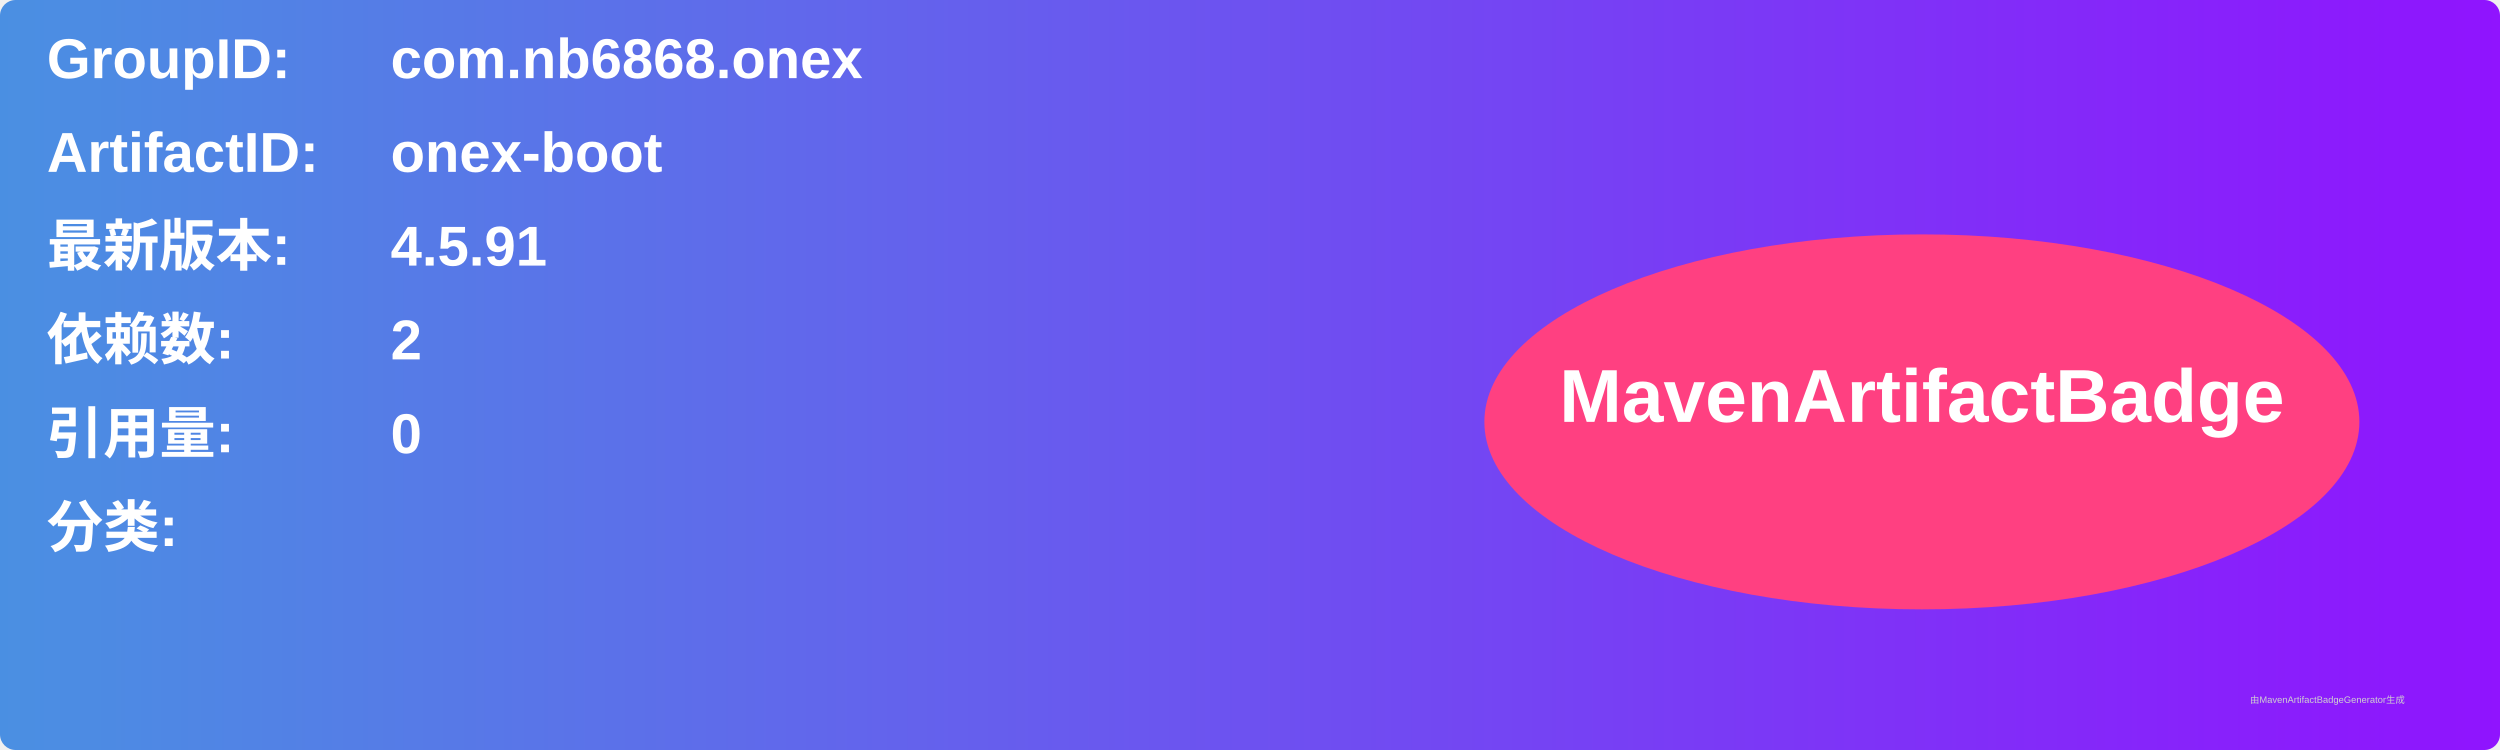
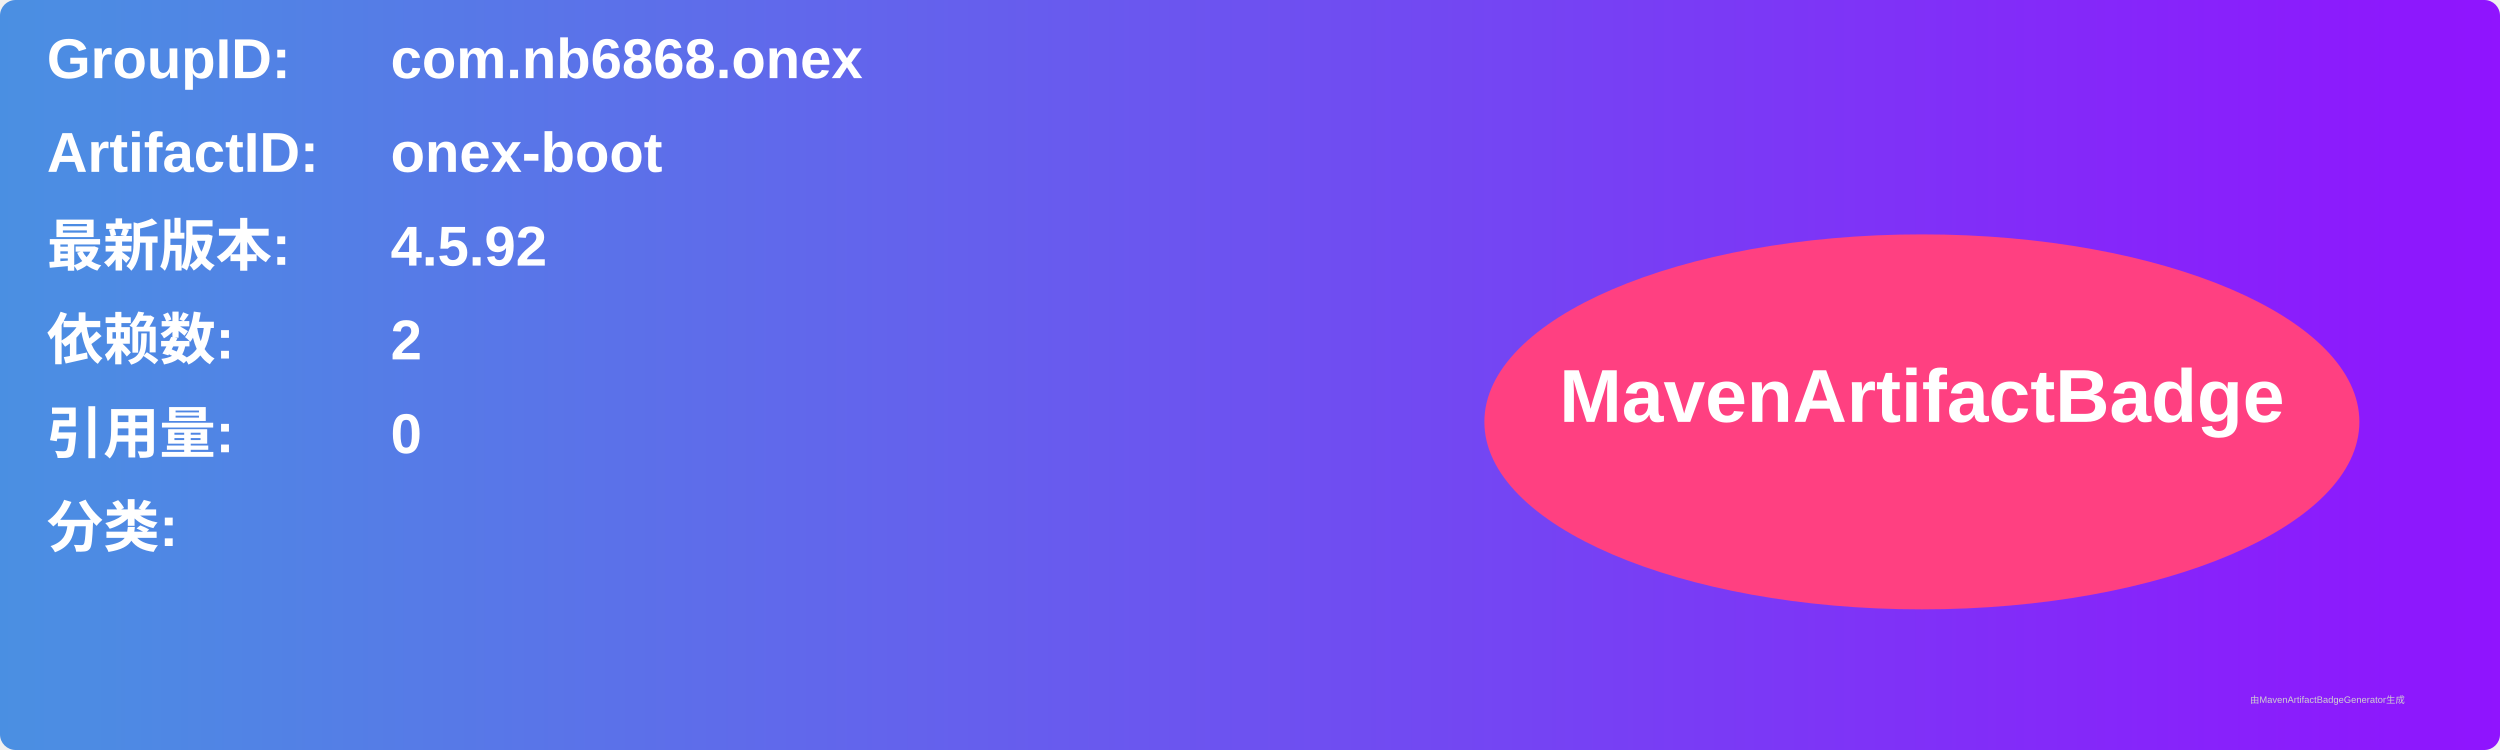
<svg xmlns="http://www.w3.org/2000/svg" width="800" height="240" viewBox="0 0 800 240">
  <linearGradient id="grad" x1="0%" y1="0%" x2="100%" y2="0%">
    <stop offset="0%" stop-color="#4a90e2" />
    <stop offset="100%" stop-color="#9013fe" />
  </linearGradient>
  <rect width="100%" height="100%" rx="5" ry="5" fill="url(#grad)" />
  <g transform="translate(15, 15)">
    <text x="0" y="10" font-family="Arial" font-size="18" fill="white" font-weight="bold" width="260">GroupID:</text>
    <text x="110" y="10" font-family="Arial" font-size="18" fill="white" font-weight="bold" width="460">com.nb6868.onex</text>
    <text x="0" y="40" font-family="Arial" font-size="18" fill="white" font-weight="bold" width="260">ArtifactID:</text>
    <text x="110" y="40" font-family="Arial" font-size="18" fill="white" font-weight="bold" width="460">onex-boot</text>
    <text x="0" y="70" font-family="Arial" font-size="18" fill="white" font-weight="bold">最新版本:</text>
    <text x="110" y="70" font-family="Arial" font-size="18" fill="white" font-weight="bold">
-       <tspan font-weight="bold">4.5.91</tspan>
+       <tspan font-weight="bold">4.5.92</tspan>
    </text>
    <text x="0" y="100" font-family="Arial" font-size="18" fill="white" font-weight="bold">依赖数: </text>
    <text x="110" y="100" font-family="Arial" font-size="18" fill="white">
      <tspan font-weight="bold">2</tspan>
    </text>
    <text x="0" y="130" font-family="Arial" font-size="18" fill="white" font-weight="bold">引用量: </text>
    <text x="110" y="130" font-family="Arial" font-size="18" fill="white">
      <tspan font-weight="bold">0</tspan>
    </text>
    <text x="0" y="160" font-family="Arial" font-size="18" fill="white" font-weight="bold">分类:</text>
    <text x="10" y="190" font-family="Arial" font-size="10" fill="white">
      <tspan font-weight="bold" />
    </text>
    <ellipse cx="600" cy="120" rx="140" ry="60" fill="#ff4081" />
    <text x="600" y="120" text-anchor="middle" font-family="Arial" font-size="24" fill="white" font-weight="bold">MavenArtifactBadge</text>
  </g>
  <text x="720" y="225" font-family="Arial" font-size="3" fill="#d0d0d0">由MavenArtifactBadgeGenerator生成</text>
</svg>
